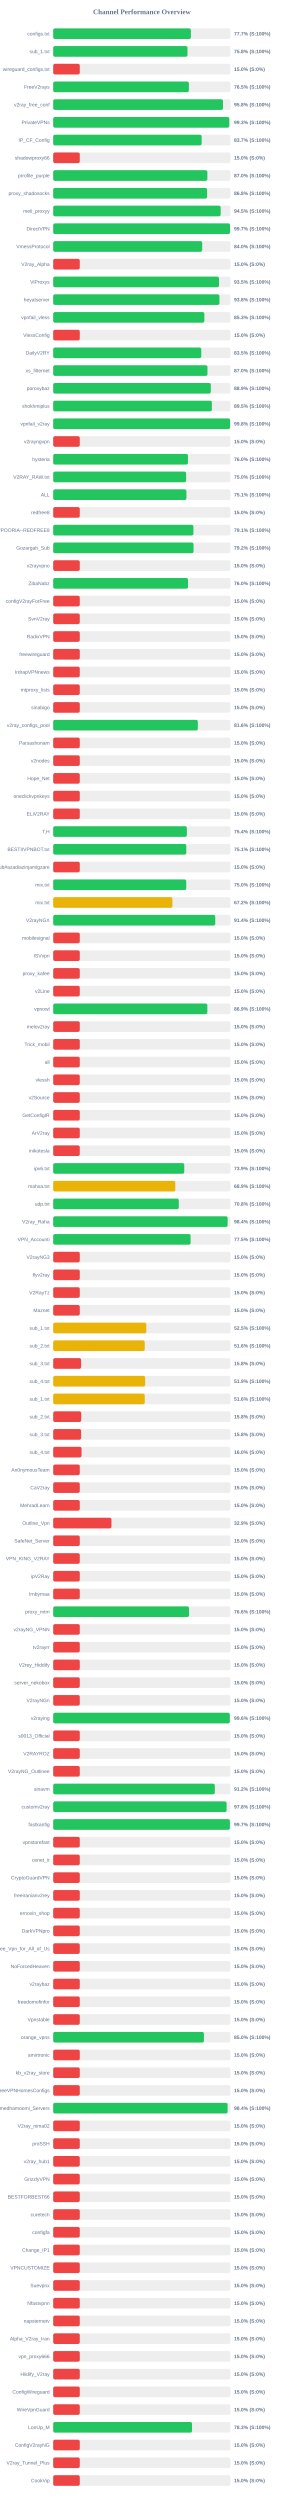
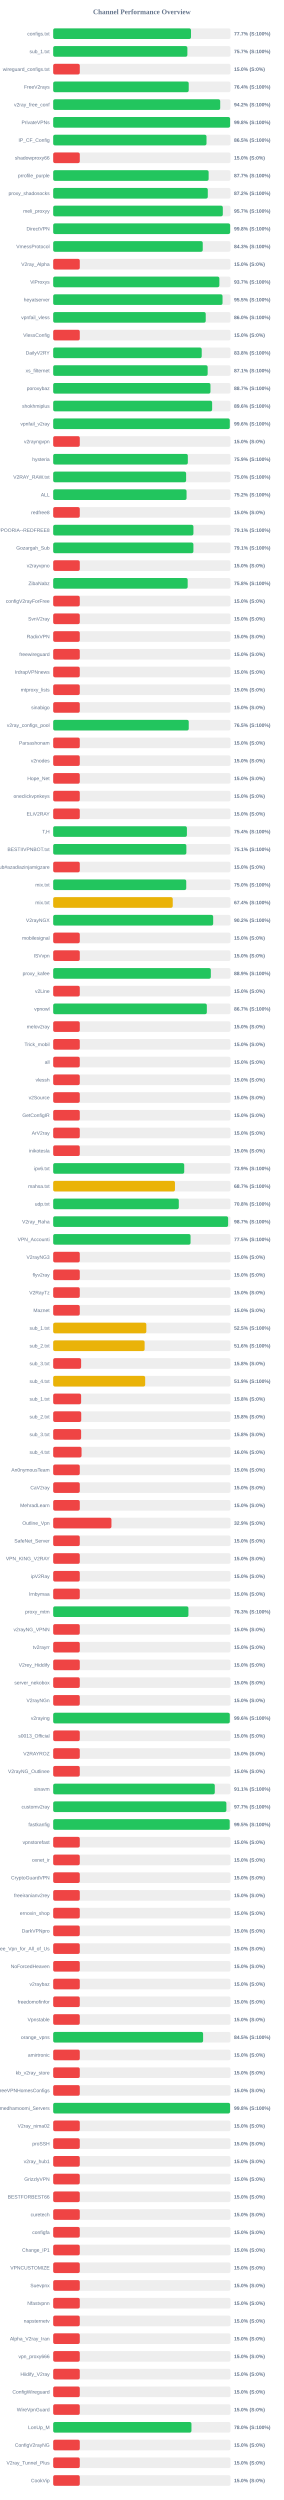
<svg xmlns="http://www.w3.org/2000/svg" width="800" height="7050" version="1.1">
  <style>
        .row { font: 14px Arial; fill: #64748b; }
        .score { font: bold 14px Arial; fill: #64748b; }
    </style>
  <text x="400" y="40" text-anchor="middle" font-size="20px" font-weight="bold" fill="#64748b">Channel Performance Overview</text>
  <rect x="150" y="80" width="500" height="30" fill="#eee" rx="5" />
-   <rect x="150" y="80" width="388.25" height="30" fill="#22c55e" rx="5" />
+   <rect x="150" y="80" width="388.6" height="30" fill="#22c55e" rx="5" />
  <text x="140" y="100" text-anchor="end" class="row">configs.txt</text>
  <text x="660" y="100" text-anchor="start" class="score">77.7% (S:100%)</text>
  <rect x="150" y="130" width="500" height="30" fill="#eee" rx="5" />
-   <rect x="150" y="130" width="378.75" height="30" fill="#22c55e" rx="5" />
+   <rect x="150" y="130" width="378.4" height="30" fill="#22c55e" rx="5" />
  <text x="140" y="150" text-anchor="end" class="row">sub_1.txt</text>
-   <text x="660" y="150" text-anchor="start" class="score">75.8% (S:100%)</text>
+   <text x="660" y="150" text-anchor="start" class="score">75.7% (S:100%)</text>
  <rect x="150" y="180" width="500" height="30" fill="#eee" rx="5" />
  <rect x="150" y="180" width="75.0" height="30" fill="#ef4444" rx="5" />
  <text x="140" y="200" text-anchor="end" class="row">wireguard_configs.txt</text>
  <text x="660" y="200" text-anchor="start" class="score">15.0% (S:0%)</text>
  <rect x="150" y="230" width="500" height="30" fill="#eee" rx="5" />
-   <rect x="150" y="230" width="382.6" height="30" fill="#22c55e" rx="5" />
+   <rect x="150" y="230" width="382.2" height="30" fill="#22c55e" rx="5" />
  <text x="140" y="250" text-anchor="end" class="row">FreeV2rays</text>
-   <text x="660" y="250" text-anchor="start" class="score">76.5% (S:100%)</text>
+   <text x="660" y="250" text-anchor="start" class="score">76.4% (S:100%)</text>
  <rect x="150" y="280" width="500" height="30" fill="#eee" rx="5" />
-   <rect x="150" y="280" width="478.85" height="30" fill="#22c55e" rx="5" />
+   <rect x="150" y="280" width="470.95" height="30" fill="#22c55e" rx="5" />
  <text x="140" y="300" text-anchor="end" class="row">v2ray_free_conf</text>
-   <text x="660" y="300" text-anchor="start" class="score">95.8% (S:100%)</text>
+   <text x="660" y="300" text-anchor="start" class="score">94.2% (S:100%)</text>
  <rect x="150" y="330" width="500" height="30" fill="#eee" rx="5" />
-   <rect x="150" y="330" width="496.5" height="30" fill="#22c55e" rx="5" />
+   <rect x="150" y="330" width="498.85" height="30" fill="#22c55e" rx="5" />
  <text x="140" y="350" text-anchor="end" class="row">PrivateVPNs</text>
-   <text x="660" y="350" text-anchor="start" class="score">99.3% (S:100%)</text>
+   <text x="660" y="350" text-anchor="start" class="score">99.8% (S:100%)</text>
  <rect x="150" y="380" width="500" height="30" fill="#eee" rx="5" />
-   <rect x="150" y="380" width="418.7" height="30" fill="#22c55e" rx="5" />
+   <rect x="150" y="380" width="432.35" height="30" fill="#22c55e" rx="5" />
  <text x="140" y="400" text-anchor="end" class="row">IP_CF_Config</text>
-   <text x="660" y="400" text-anchor="start" class="score">83.7% (S:100%)</text>
+   <text x="660" y="400" text-anchor="start" class="score">86.5% (S:100%)</text>
  <rect x="150" y="430" width="500" height="30" fill="#eee" rx="5" />
  <rect x="150" y="430" width="75.0" height="30" fill="#ef4444" rx="5" />
  <text x="140" y="450" text-anchor="end" class="row">shadowproxy66</text>
  <text x="660" y="450" text-anchor="start" class="score">15.0% (S:0%)</text>
  <rect x="150" y="480" width="500" height="30" fill="#eee" rx="5" />
-   <rect x="150" y="480" width="434.75" height="30" fill="#22c55e" rx="5" />
+   <rect x="150" y="480" width="438.35" height="30" fill="#22c55e" rx="5" />
  <text x="140" y="500" text-anchor="end" class="row">prrofile_purple</text>
-   <text x="660" y="500" text-anchor="start" class="score">87.0% (S:100%)</text>
+   <text x="660" y="500" text-anchor="start" class="score">87.7% (S:100%)</text>
  <rect x="150" y="530" width="500" height="30" fill="#eee" rx="5" />
-   <rect x="150" y="530" width="434.05" height="30" fill="#22c55e" rx="5" />
+   <rect x="150" y="530" width="436.0" height="30" fill="#22c55e" rx="5" />
  <text x="140" y="550" text-anchor="end" class="row">proxy_shadosocks</text>
-   <text x="660" y="550" text-anchor="start" class="score">86.8% (S:100%)</text>
+   <text x="660" y="550" text-anchor="start" class="score">87.2% (S:100%)</text>
  <rect x="150" y="580" width="500" height="30" fill="#eee" rx="5" />
-   <rect x="150" y="580" width="472.35" height="30" fill="#22c55e" rx="5" />
+   <rect x="150" y="580" width="478.35" height="30" fill="#22c55e" rx="5" />
  <text x="140" y="600" text-anchor="end" class="row">meli_proxyy</text>
-   <text x="660" y="600" text-anchor="start" class="score">94.5% (S:100%)</text>
+   <text x="660" y="600" text-anchor="start" class="score">95.7% (S:100%)</text>
  <rect x="150" y="630" width="500" height="30" fill="#eee" rx="5" />
-   <rect x="150" y="630" width="498.7" height="30" fill="#22c55e" rx="5" />
+   <rect x="150" y="630" width="499.0" height="30" fill="#22c55e" rx="5" />
  <text x="140" y="650" text-anchor="end" class="row">DirectVPN</text>
-   <text x="660" y="650" text-anchor="start" class="score">99.7% (S:100%)</text>
+   <text x="660" y="650" text-anchor="start" class="score">99.8% (S:100%)</text>
  <rect x="150" y="680" width="500" height="30" fill="#eee" rx="5" />
-   <rect x="150" y="680" width="420.25" height="30" fill="#22c55e" rx="5" />
+   <rect x="150" y="680" width="421.75" height="30" fill="#22c55e" rx="5" />
  <text x="140" y="700" text-anchor="end" class="row">VmessProtocol</text>
-   <text x="660" y="700" text-anchor="start" class="score">84.0% (S:100%)</text>
+   <text x="660" y="700" text-anchor="start" class="score">84.3% (S:100%)</text>
  <rect x="150" y="730" width="500" height="30" fill="#eee" rx="5" />
  <rect x="150" y="730" width="75.0" height="30" fill="#ef4444" rx="5" />
  <text x="140" y="750" text-anchor="end" class="row">V2ray_Alpha</text>
  <text x="660" y="750" text-anchor="start" class="score">15.0% (S:0%)</text>
  <rect x="150" y="780" width="500" height="30" fill="#eee" rx="5" />
-   <rect x="150" y="780" width="467.55" height="30" fill="#22c55e" rx="5" />
+   <rect x="150" y="780" width="468.6" height="30" fill="#22c55e" rx="5" />
  <text x="140" y="800" text-anchor="end" class="row">ViProxys</text>
-   <text x="660" y="800" text-anchor="start" class="score">93.5% (S:100%)</text>
+   <text x="660" y="800" text-anchor="start" class="score">93.7% (S:100%)</text>
  <rect x="150" y="830" width="500" height="30" fill="#eee" rx="5" />
-   <rect x="150" y="830" width="468.8" height="30" fill="#22c55e" rx="5" />
+   <rect x="150" y="830" width="477.55" height="30" fill="#22c55e" rx="5" />
  <text x="140" y="850" text-anchor="end" class="row">heyatserver</text>
-   <text x="660" y="850" text-anchor="start" class="score">93.8% (S:100%)</text>
+   <text x="660" y="850" text-anchor="start" class="score">95.5% (S:100%)</text>
  <rect x="150" y="880" width="500" height="30" fill="#eee" rx="5" />
-   <rect x="150" y="880" width="426.3" height="30" fill="#22c55e" rx="5" />
+   <rect x="150" y="880" width="430.15" height="30" fill="#22c55e" rx="5" />
  <text x="140" y="900" text-anchor="end" class="row">vpnfail_vless</text>
-   <text x="660" y="900" text-anchor="start" class="score">85.3% (S:100%)</text>
+   <text x="660" y="900" text-anchor="start" class="score">86.0% (S:100%)</text>
  <rect x="150" y="930" width="500" height="30" fill="#eee" rx="5" />
  <rect x="150" y="930" width="75.0" height="30" fill="#ef4444" rx="5" />
  <text x="140" y="950" text-anchor="end" class="row">VlessConfig</text>
  <text x="660" y="950" text-anchor="start" class="score">15.0% (S:0%)</text>
  <rect x="150" y="980" width="500" height="30" fill="#eee" rx="5" />
-   <rect x="150" y="980" width="417.6" height="30" fill="#22c55e" rx="5" />
+   <rect x="150" y="980" width="418.85" height="30" fill="#22c55e" rx="5" />
  <text x="140" y="1000" text-anchor="end" class="row">DailyV2RY</text>
-   <text x="660" y="1000" text-anchor="start" class="score">83.5% (S:100%)</text>
+   <text x="660" y="1000" text-anchor="start" class="score">83.8% (S:100%)</text>
  <rect x="150" y="1030" width="500" height="30" fill="#eee" rx="5" />
-   <rect x="150" y="1030" width="435.05" height="30" fill="#22c55e" rx="5" />
+   <rect x="150" y="1030" width="435.6" height="30" fill="#22c55e" rx="5" />
  <text x="140" y="1050" text-anchor="end" class="row">xs_filternet</text>
-   <text x="660" y="1050" text-anchor="start" class="score">87.0% (S:100%)</text>
+   <text x="660" y="1050" text-anchor="start" class="score">87.1% (S:100%)</text>
  <rect x="150" y="1080" width="500" height="30" fill="#eee" rx="5" />
-   <rect x="150" y="1080" width="444.5" height="30" fill="#22c55e" rx="5" />
+   <rect x="150" y="1080" width="443.5" height="30" fill="#22c55e" rx="5" />
  <text x="140" y="1100" text-anchor="end" class="row">poroxybaz</text>
-   <text x="660" y="1100" text-anchor="start" class="score">88.9% (S:100%)</text>
+   <text x="660" y="1100" text-anchor="start" class="score">88.7% (S:100%)</text>
  <rect x="150" y="1130" width="500" height="30" fill="#eee" rx="5" />
-   <rect x="150" y="1130" width="447.45" height="30" fill="#22c55e" rx="5" />
+   <rect x="150" y="1130" width="448.2" height="30" fill="#22c55e" rx="5" />
  <text x="140" y="1150" text-anchor="end" class="row">shokhmiplus</text>
-   <text x="660" y="1150" text-anchor="start" class="score">89.5% (S:100%)</text>
+   <text x="660" y="1150" text-anchor="start" class="score">89.6% (S:100%)</text>
  <rect x="150" y="1180" width="500" height="30" fill="#eee" rx="5" />
-   <rect x="150" y="1180" width="498.85" height="30" fill="#22c55e" rx="5" />
+   <rect x="150" y="1180" width="498.0" height="30" fill="#22c55e" rx="5" />
  <text x="140" y="1200" text-anchor="end" class="row">vpnfail_v2ray</text>
-   <text x="660" y="1200" text-anchor="start" class="score">99.8% (S:100%)</text>
+   <text x="660" y="1200" text-anchor="start" class="score">99.6% (S:100%)</text>
  <rect x="150" y="1230" width="500" height="30" fill="#eee" rx="5" />
  <rect x="150" y="1230" width="75.0" height="30" fill="#ef4444" rx="5" />
  <text x="140" y="1250" text-anchor="end" class="row">v2rayngvpn</text>
  <text x="660" y="1250" text-anchor="start" class="score">15.0% (S:0%)</text>
  <rect x="150" y="1280" width="500" height="30" fill="#eee" rx="5" />
-   <rect x="150" y="1280" width="380.05" height="30" fill="#22c55e" rx="5" />
+   <rect x="150" y="1280" width="379.7" height="30" fill="#22c55e" rx="5" />
  <text x="140" y="1300" text-anchor="end" class="row">hysteria</text>
-   <text x="660" y="1300" text-anchor="start" class="score">76.0% (S:100%)</text>
+   <text x="660" y="1300" text-anchor="start" class="score">75.9% (S:100%)</text>
  <rect x="150" y="1330" width="500" height="30" fill="#eee" rx="5" />
-   <rect x="150" y="1330" width="374.9" height="30" fill="#22c55e" rx="5" />
+   <rect x="150" y="1330" width="374.85" height="30" fill="#22c55e" rx="5" />
  <text x="140" y="1350" text-anchor="end" class="row">V2RAY_RAW.txt</text>
  <text x="660" y="1350" text-anchor="start" class="score">75.0% (S:100%)</text>
  <rect x="150" y="1380" width="500" height="30" fill="#eee" rx="5" />
-   <rect x="150" y="1380" width="375.7" height="30" fill="#22c55e" rx="5" />
+   <rect x="150" y="1380" width="376.1" height="30" fill="#22c55e" rx="5" />
  <text x="140" y="1400" text-anchor="end" class="row">ALL</text>
-   <text x="660" y="1400" text-anchor="start" class="score">75.1% (S:100%)</text>
+   <text x="660" y="1400" text-anchor="start" class="score">75.2% (S:100%)</text>
  <rect x="150" y="1430" width="500" height="30" fill="#eee" rx="5" />
  <rect x="150" y="1430" width="75.0" height="30" fill="#ef4444" rx="5" />
  <text x="140" y="1450" text-anchor="end" class="row">redfree8</text>
  <text x="660" y="1450" text-anchor="start" class="score">15.0% (S:0%)</text>
  <rect x="150" y="1480" width="500" height="30" fill="#eee" rx="5" />
  <rect x="150" y="1480" width="395.45" height="30" fill="#22c55e" rx="5" />
  <text x="140" y="1500" text-anchor="end" class="row">POORIA--REDFREE8.txt#POORIA--REDFREE8</text>
  <text x="660" y="1500" text-anchor="start" class="score">79.1% (S:100%)</text>
  <rect x="150" y="1530" width="500" height="30" fill="#eee" rx="5" />
-   <rect x="150" y="1530" width="395.8" height="30" fill="#22c55e" rx="5" />
+   <rect x="150" y="1530" width="395.4" height="30" fill="#22c55e" rx="5" />
  <text x="140" y="1550" text-anchor="end" class="row">Gozargah_Sub</text>
-   <text x="660" y="1550" text-anchor="start" class="score">79.2% (S:100%)</text>
+   <text x="660" y="1550" text-anchor="start" class="score">79.1% (S:100%)</text>
  <rect x="150" y="1580" width="500" height="30" fill="#eee" rx="5" />
  <rect x="150" y="1580" width="75.0" height="30" fill="#ef4444" rx="5" />
  <text x="140" y="1600" text-anchor="end" class="row">v2rayvpno</text>
  <text x="660" y="1600" text-anchor="start" class="score">15.0% (S:0%)</text>
  <rect x="150" y="1630" width="500" height="30" fill="#eee" rx="5" />
-   <rect x="150" y="1630" width="380.25" height="30" fill="#22c55e" rx="5" />
+   <rect x="150" y="1630" width="379.25" height="30" fill="#22c55e" rx="5" />
  <text x="140" y="1650" text-anchor="end" class="row">ZibaNabz</text>
-   <text x="660" y="1650" text-anchor="start" class="score">76.0% (S:100%)</text>
+   <text x="660" y="1650" text-anchor="start" class="score">75.8% (S:100%)</text>
  <rect x="150" y="1680" width="500" height="30" fill="#eee" rx="5" />
  <rect x="150" y="1680" width="75.0" height="30" fill="#ef4444" rx="5" />
  <text x="140" y="1700" text-anchor="end" class="row">configV2rayForFree</text>
  <text x="660" y="1700" text-anchor="start" class="score">15.0% (S:0%)</text>
  <rect x="150" y="1730" width="500" height="30" fill="#eee" rx="5" />
  <rect x="150" y="1730" width="75.0" height="30" fill="#ef4444" rx="5" />
  <text x="140" y="1750" text-anchor="end" class="row">SvnV2ray</text>
  <text x="660" y="1750" text-anchor="start" class="score">15.0% (S:0%)</text>
  <rect x="150" y="1780" width="500" height="30" fill="#eee" rx="5" />
  <rect x="150" y="1780" width="75.0" height="30" fill="#ef4444" rx="5" />
  <text x="140" y="1800" text-anchor="end" class="row">RadixVPN</text>
  <text x="660" y="1800" text-anchor="start" class="score">15.0% (S:0%)</text>
  <rect x="150" y="1830" width="500" height="30" fill="#eee" rx="5" />
  <rect x="150" y="1830" width="75.0" height="30" fill="#ef4444" rx="5" />
  <text x="140" y="1850" text-anchor="end" class="row">freewireguard</text>
  <text x="660" y="1850" text-anchor="start" class="score">15.0% (S:0%)</text>
  <rect x="150" y="1880" width="500" height="30" fill="#eee" rx="5" />
  <rect x="150" y="1880" width="75.0" height="30" fill="#ef4444" rx="5" />
  <text x="140" y="1900" text-anchor="end" class="row">IrdrapVPNnews</text>
  <text x="660" y="1900" text-anchor="start" class="score">15.0% (S:0%)</text>
  <rect x="150" y="1930" width="500" height="30" fill="#eee" rx="5" />
  <rect x="150" y="1930" width="75.0" height="30" fill="#ef4444" rx="5" />
  <text x="140" y="1950" text-anchor="end" class="row">mtproxy_lists</text>
  <text x="660" y="1950" text-anchor="start" class="score">15.0% (S:0%)</text>
  <rect x="150" y="1980" width="500" height="30" fill="#eee" rx="5" />
  <rect x="150" y="1980" width="75.0" height="30" fill="#ef4444" rx="5" />
  <text x="140" y="2000" text-anchor="end" class="row">sinabigo</text>
  <text x="660" y="2000" text-anchor="start" class="score">15.0% (S:0%)</text>
  <rect x="150" y="2030" width="500" height="30" fill="#eee" rx="5" />
-   <rect x="150" y="2030" width="407.9" height="30" fill="#22c55e" rx="5" />
+   <rect x="150" y="2030" width="382.25" height="30" fill="#22c55e" rx="5" />
  <text x="140" y="2050" text-anchor="end" class="row">v2ray_configs_pool</text>
-   <text x="660" y="2050" text-anchor="start" class="score">81.6% (S:100%)</text>
+   <text x="660" y="2050" text-anchor="start" class="score">76.5% (S:100%)</text>
  <rect x="150" y="2080" width="500" height="30" fill="#eee" rx="5" />
  <rect x="150" y="2080" width="75.0" height="30" fill="#ef4444" rx="5" />
  <text x="140" y="2100" text-anchor="end" class="row">Parsashonam</text>
  <text x="660" y="2100" text-anchor="start" class="score">15.0% (S:0%)</text>
  <rect x="150" y="2130" width="500" height="30" fill="#eee" rx="5" />
  <rect x="150" y="2130" width="75.0" height="30" fill="#ef4444" rx="5" />
  <text x="140" y="2150" text-anchor="end" class="row">v2nodes</text>
  <text x="660" y="2150" text-anchor="start" class="score">15.0% (S:0%)</text>
  <rect x="150" y="2180" width="500" height="30" fill="#eee" rx="5" />
  <rect x="150" y="2180" width="75.0" height="30" fill="#ef4444" rx="5" />
  <text x="140" y="2200" text-anchor="end" class="row">Hope_Net</text>
  <text x="660" y="2200" text-anchor="start" class="score">15.0% (S:0%)</text>
  <rect x="150" y="2230" width="500" height="30" fill="#eee" rx="5" />
  <rect x="150" y="2230" width="75.0" height="30" fill="#ef4444" rx="5" />
  <text x="140" y="2250" text-anchor="end" class="row">oneclickvpnkeys</text>
  <text x="660" y="2250" text-anchor="start" class="score">15.0% (S:0%)</text>
  <rect x="150" y="2280" width="500" height="30" fill="#eee" rx="5" />
  <rect x="150" y="2280" width="75.0" height="30" fill="#ef4444" rx="5" />
  <text x="140" y="2300" text-anchor="end" class="row">ELiV2RAY</text>
  <text x="660" y="2300" text-anchor="start" class="score">15.0% (S:0%)</text>
  <rect x="150" y="2330" width="500" height="30" fill="#eee" rx="5" />
-   <rect x="150" y="2330" width="376.95" height="30" fill="#22c55e" rx="5" />
+   <rect x="150" y="2330" width="377.1" height="30" fill="#22c55e" rx="5" />
  <text x="140" y="2350" text-anchor="end" class="row">T,H</text>
  <text x="660" y="2350" text-anchor="start" class="score">75.4% (S:100%)</text>
  <rect x="150" y="2380" width="500" height="30" fill="#eee" rx="5" />
-   <rect x="150" y="2380" width="375.35" height="30" fill="#22c55e" rx="5" />
+   <rect x="150" y="2380" width="375.55" height="30" fill="#22c55e" rx="5" />
  <text x="140" y="2400" text-anchor="end" class="row">BESTIIVPNBOT.txt</text>
  <text x="660" y="2400" text-anchor="start" class="score">75.1% (S:100%)</text>
  <rect x="150" y="2430" width="500" height="30" fill="#eee" rx="5" />
  <rect x="150" y="2430" width="75.0" height="30" fill="#ef4444" rx="5" />
  <text x="140" y="2450" text-anchor="end" class="row">Sub#azadiazinjamigzare</text>
  <text x="660" y="2450" text-anchor="start" class="score">15.0% (S:0%)</text>
  <rect x="150" y="2480" width="500" height="30" fill="#eee" rx="5" />
  <rect x="150" y="2480" width="375.2" height="30" fill="#22c55e" rx="5" />
  <text x="140" y="2500" text-anchor="end" class="row">mix.txt</text>
  <text x="660" y="2500" text-anchor="start" class="score">75.0% (S:100%)</text>
  <rect x="150" y="2530" width="500" height="30" fill="#eee" rx="5" />
-   <rect x="150" y="2530" width="336.2" height="30" fill="#eab308" rx="5" />
+   <rect x="150" y="2530" width="337.15" height="30" fill="#eab308" rx="5" />
  <text x="140" y="2550" text-anchor="end" class="row">mix.txt</text>
-   <text x="660" y="2550" text-anchor="start" class="score">67.2% (S:100%)</text>
+   <text x="660" y="2550" text-anchor="start" class="score">67.4% (S:100%)</text>
  <rect x="150" y="2580" width="500" height="30" fill="#eee" rx="5" />
-   <rect x="150" y="2580" width="457.0" height="30" fill="#22c55e" rx="5" />
+   <rect x="150" y="2580" width="451.15" height="30" fill="#22c55e" rx="5" />
  <text x="140" y="2600" text-anchor="end" class="row">V2rayNGX</text>
-   <text x="660" y="2600" text-anchor="start" class="score">91.4% (S:100%)</text>
+   <text x="660" y="2600" text-anchor="start" class="score">90.2% (S:100%)</text>
  <rect x="150" y="2630" width="500" height="30" fill="#eee" rx="5" />
  <rect x="150" y="2630" width="75.0" height="30" fill="#ef4444" rx="5" />
  <text x="140" y="2650" text-anchor="end" class="row">mobilesignal</text>
  <text x="660" y="2650" text-anchor="start" class="score">15.0% (S:0%)</text>
  <rect x="150" y="2680" width="500" height="30" fill="#eee" rx="5" />
  <rect x="150" y="2680" width="75.0" height="30" fill="#ef4444" rx="5" />
  <text x="140" y="2700" text-anchor="end" class="row">ISVvpn</text>
  <text x="660" y="2700" text-anchor="start" class="score">15.0% (S:0%)</text>
  <rect x="150" y="2730" width="500" height="30" fill="#eee" rx="5" />
-   <rect x="150" y="2730" width="75.0" height="30" fill="#ef4444" rx="5" />
+   <rect x="150" y="2730" width="444.55" height="30" fill="#22c55e" rx="5" />
  <text x="140" y="2750" text-anchor="end" class="row">proxy_kafee</text>
-   <text x="660" y="2750" text-anchor="start" class="score">15.0% (S:0%)</text>
+   <text x="660" y="2750" text-anchor="start" class="score">88.9% (S:100%)</text>
  <rect x="150" y="2780" width="500" height="30" fill="#eee" rx="5" />
  <rect x="150" y="2780" width="75.0" height="30" fill="#ef4444" rx="5" />
  <text x="140" y="2800" text-anchor="end" class="row">v2Line</text>
  <text x="660" y="2800" text-anchor="start" class="score">15.0% (S:0%)</text>
  <rect x="150" y="2830" width="500" height="30" fill="#eee" rx="5" />
-   <rect x="150" y="2830" width="434.7" height="30" fill="#22c55e" rx="5" />
+   <rect x="150" y="2830" width="433.3" height="30" fill="#22c55e" rx="5" />
  <text x="140" y="2850" text-anchor="end" class="row">vpnowl</text>
-   <text x="660" y="2850" text-anchor="start" class="score">86.9% (S:100%)</text>
+   <text x="660" y="2850" text-anchor="start" class="score">86.7% (S:100%)</text>
  <rect x="150" y="2880" width="500" height="30" fill="#eee" rx="5" />
  <rect x="150" y="2880" width="75.0" height="30" fill="#ef4444" rx="5" />
  <text x="140" y="2900" text-anchor="end" class="row">melov2ray</text>
  <text x="660" y="2900" text-anchor="start" class="score">15.0% (S:0%)</text>
  <rect x="150" y="2930" width="500" height="30" fill="#eee" rx="5" />
  <rect x="150" y="2930" width="75.0" height="30" fill="#ef4444" rx="5" />
  <text x="140" y="2950" text-anchor="end" class="row">Trick_mobil</text>
  <text x="660" y="2950" text-anchor="start" class="score">15.0% (S:0%)</text>
  <rect x="150" y="2980" width="500" height="30" fill="#eee" rx="5" />
  <rect x="150" y="2980" width="75.0" height="30" fill="#ef4444" rx="5" />
  <text x="140" y="3000" text-anchor="end" class="row">all</text>
  <text x="660" y="3000" text-anchor="start" class="score">15.0% (S:0%)</text>
  <rect x="150" y="3030" width="500" height="30" fill="#eee" rx="5" />
  <rect x="150" y="3030" width="75.0" height="30" fill="#ef4444" rx="5" />
  <text x="140" y="3050" text-anchor="end" class="row">vlessh</text>
  <text x="660" y="3050" text-anchor="start" class="score">15.0% (S:0%)</text>
  <rect x="150" y="3080" width="500" height="30" fill="#eee" rx="5" />
  <rect x="150" y="3080" width="75.0" height="30" fill="#ef4444" rx="5" />
  <text x="140" y="3100" text-anchor="end" class="row">v2Source</text>
  <text x="660" y="3100" text-anchor="start" class="score">15.0% (S:0%)</text>
  <rect x="150" y="3130" width="500" height="30" fill="#eee" rx="5" />
  <rect x="150" y="3130" width="75.0" height="30" fill="#ef4444" rx="5" />
  <text x="140" y="3150" text-anchor="end" class="row">GetConfigIR</text>
  <text x="660" y="3150" text-anchor="start" class="score">15.0% (S:0%)</text>
  <rect x="150" y="3180" width="500" height="30" fill="#eee" rx="5" />
  <rect x="150" y="3180" width="75.0" height="30" fill="#ef4444" rx="5" />
  <text x="140" y="3200" text-anchor="end" class="row">ArV2ray</text>
  <text x="660" y="3200" text-anchor="start" class="score">15.0% (S:0%)</text>
  <rect x="150" y="3230" width="500" height="30" fill="#eee" rx="5" />
  <rect x="150" y="3230" width="75.0" height="30" fill="#ef4444" rx="5" />
  <text x="140" y="3250" text-anchor="end" class="row">inikotesla</text>
  <text x="660" y="3250" text-anchor="start" class="score">15.0% (S:0%)</text>
  <rect x="150" y="3280" width="500" height="30" fill="#eee" rx="5" />
-   <rect x="150" y="3280" width="369.55" height="30" fill="#22c55e" rx="5" />
+   <rect x="150" y="3280" width="369.5" height="30" fill="#22c55e" rx="5" />
  <text x="140" y="3300" text-anchor="end" class="row">ipv6.txt</text>
  <text x="660" y="3300" text-anchor="start" class="score">73.9% (S:100%)</text>
  <rect x="150" y="3330" width="500" height="30" fill="#eee" rx="5" />
-   <rect x="150" y="3330" width="344.3" height="30" fill="#eab308" rx="5" />
+   <rect x="150" y="3330" width="343.4" height="30" fill="#eab308" rx="5" />
  <text x="140" y="3350" text-anchor="end" class="row">mahsa.txt</text>
-   <text x="660" y="3350" text-anchor="start" class="score">68.9% (S:100%)</text>
+   <text x="660" y="3350" text-anchor="start" class="score">68.7% (S:100%)</text>
  <rect x="150" y="3380" width="500" height="30" fill="#eee" rx="5" />
-   <rect x="150" y="3380" width="354.2" height="30" fill="#22c55e" rx="5" />
+   <rect x="150" y="3380" width="354.25" height="30" fill="#22c55e" rx="5" />
  <text x="140" y="3400" text-anchor="end" class="row">udp.txt</text>
  <text x="660" y="3400" text-anchor="start" class="score">70.8% (S:100%)</text>
  <rect x="150" y="3430" width="500" height="30" fill="#eee" rx="5" />
-   <rect x="150" y="3430" width="491.9" height="30" fill="#22c55e" rx="5" />
+   <rect x="150" y="3430" width="493.3" height="30" fill="#22c55e" rx="5" />
  <text x="140" y="3450" text-anchor="end" class="row">V2ray_Raha</text>
-   <text x="660" y="3450" text-anchor="start" class="score">98.4% (S:100%)</text>
+   <text x="660" y="3450" text-anchor="start" class="score">98.7% (S:100%)</text>
  <rect x="150" y="3480" width="500" height="30" fill="#eee" rx="5" />
-   <rect x="150" y="3480" width="387.5" height="30" fill="#22c55e" rx="5" />
+   <rect x="150" y="3480" width="387.35" height="30" fill="#22c55e" rx="5" />
  <text x="140" y="3500" text-anchor="end" class="row">VPN_Accounti</text>
  <text x="660" y="3500" text-anchor="start" class="score">77.5% (S:100%)</text>
  <rect x="150" y="3530" width="500" height="30" fill="#eee" rx="5" />
  <rect x="150" y="3530" width="75.0" height="30" fill="#ef4444" rx="5" />
  <text x="140" y="3550" text-anchor="end" class="row">V2rayNG3</text>
  <text x="660" y="3550" text-anchor="start" class="score">15.0% (S:0%)</text>
  <rect x="150" y="3580" width="500" height="30" fill="#eee" rx="5" />
  <rect x="150" y="3580" width="75.0" height="30" fill="#ef4444" rx="5" />
  <text x="140" y="3600" text-anchor="end" class="row">flyv2ray</text>
  <text x="660" y="3600" text-anchor="start" class="score">15.0% (S:0%)</text>
  <rect x="150" y="3630" width="500" height="30" fill="#eee" rx="5" />
  <rect x="150" y="3630" width="75.0" height="30" fill="#ef4444" rx="5" />
  <text x="140" y="3650" text-anchor="end" class="row">V2RayTz</text>
  <text x="660" y="3650" text-anchor="start" class="score">15.0% (S:0%)</text>
  <rect x="150" y="3680" width="500" height="30" fill="#eee" rx="5" />
  <rect x="150" y="3680" width="75.0" height="30" fill="#ef4444" rx="5" />
  <text x="140" y="3700" text-anchor="end" class="row">Maznet</text>
  <text x="660" y="3700" text-anchor="start" class="score">15.0% (S:0%)</text>
  <rect x="150" y="3730" width="500" height="30" fill="#eee" rx="5" />
  <rect x="150" y="3730" width="262.65" height="30" fill="#eab308" rx="5" />
  <text x="140" y="3750" text-anchor="end" class="row">sub_1.txt</text>
  <text x="660" y="3750" text-anchor="start" class="score">52.5% (S:100%)</text>
  <rect x="150" y="3780" width="500" height="30" fill="#eee" rx="5" />
-   <rect x="150" y="3780" width="258.15" height="30" fill="#eab308" rx="5" />
+   <rect x="150" y="3780" width="257.85" height="30" fill="#eab308" rx="5" />
  <text x="140" y="3800" text-anchor="end" class="row">sub_2.txt</text>
  <text x="660" y="3800" text-anchor="start" class="score">51.6% (S:100%)</text>
  <rect x="150" y="3830" width="500" height="30" fill="#eee" rx="5" />
  <rect x="150" y="3830" width="78.75" height="30" fill="#ef4444" rx="5" />
  <text x="140" y="3850" text-anchor="end" class="row">sub_3.txt</text>
  <text x="660" y="3850" text-anchor="start" class="score">15.8% (S:0%)</text>
  <rect x="150" y="3880" width="500" height="30" fill="#eee" rx="5" />
  <rect x="150" y="3880" width="259.4" height="30" fill="#eab308" rx="5" />
  <text x="140" y="3900" text-anchor="end" class="row">sub_4.txt</text>
  <text x="660" y="3900" text-anchor="start" class="score">51.9% (S:100%)</text>
  <rect x="150" y="3930" width="500" height="30" fill="#eee" rx="5" />
-   <rect x="150" y="3930" width="258.2" height="30" fill="#eab308" rx="5" />
+   <rect x="150" y="3930" width="78.75" height="30" fill="#ef4444" rx="5" />
  <text x="140" y="3950" text-anchor="end" class="row">sub_1.txt</text>
-   <text x="660" y="3950" text-anchor="start" class="score">51.6% (S:100%)</text>
+   <text x="660" y="3950" text-anchor="start" class="score">15.8% (S:0%)</text>
  <rect x="150" y="3980" width="500" height="30" fill="#eee" rx="5" />
  <rect x="150" y="3980" width="79.05" height="30" fill="#ef4444" rx="5" />
  <text x="140" y="4000" text-anchor="end" class="row">sub_2.txt</text>
  <text x="660" y="4000" text-anchor="start" class="score">15.8% (S:0%)</text>
  <rect x="150" y="4030" width="500" height="30" fill="#eee" rx="5" />
  <rect x="150" y="4030" width="78.75" height="30" fill="#ef4444" rx="5" />
  <text x="140" y="4050" text-anchor="end" class="row">sub_3.txt</text>
  <text x="660" y="4050" text-anchor="start" class="score">15.8% (S:0%)</text>
  <rect x="150" y="4080" width="500" height="30" fill="#eee" rx="5" />
  <rect x="150" y="4080" width="80.0" height="30" fill="#ef4444" rx="5" />
  <text x="140" y="4100" text-anchor="end" class="row">sub_4.txt</text>
  <text x="660" y="4100" text-anchor="start" class="score">16.0% (S:0%)</text>
  <rect x="150" y="4130" width="500" height="30" fill="#eee" rx="5" />
  <rect x="150" y="4130" width="75.0" height="30" fill="#ef4444" rx="5" />
  <text x="140" y="4150" text-anchor="end" class="row">An0nymousTeam</text>
  <text x="660" y="4150" text-anchor="start" class="score">15.0% (S:0%)</text>
  <rect x="150" y="4180" width="500" height="30" fill="#eee" rx="5" />
  <rect x="150" y="4180" width="75.0" height="30" fill="#ef4444" rx="5" />
  <text x="140" y="4200" text-anchor="end" class="row">CaV2ray</text>
  <text x="660" y="4200" text-anchor="start" class="score">15.0% (S:0%)</text>
  <rect x="150" y="4230" width="500" height="30" fill="#eee" rx="5" />
  <rect x="150" y="4230" width="75.0" height="30" fill="#ef4444" rx="5" />
  <text x="140" y="4250" text-anchor="end" class="row">MehradLearn</text>
  <text x="660" y="4250" text-anchor="start" class="score">15.0% (S:0%)</text>
  <rect x="150" y="4280" width="500" height="30" fill="#eee" rx="5" />
  <rect x="150" y="4280" width="164.3" height="30" fill="#ef4444" rx="5" />
  <text x="140" y="4300" text-anchor="end" class="row">Outline_Vpn</text>
  <text x="660" y="4300" text-anchor="start" class="score">32.9% (S:0%)</text>
  <rect x="150" y="4330" width="500" height="30" fill="#eee" rx="5" />
  <rect x="150" y="4330" width="75.0" height="30" fill="#ef4444" rx="5" />
  <text x="140" y="4350" text-anchor="end" class="row">SafeNet_Server</text>
  <text x="660" y="4350" text-anchor="start" class="score">15.0% (S:0%)</text>
  <rect x="150" y="4380" width="500" height="30" fill="#eee" rx="5" />
  <rect x="150" y="4380" width="75.0" height="30" fill="#ef4444" rx="5" />
  <text x="140" y="4400" text-anchor="end" class="row">VPN_KING_V2RAY</text>
  <text x="660" y="4400" text-anchor="start" class="score">15.0% (S:0%)</text>
  <rect x="150" y="4430" width="500" height="30" fill="#eee" rx="5" />
  <rect x="150" y="4430" width="75.0" height="30" fill="#ef4444" rx="5" />
  <text x="140" y="4450" text-anchor="end" class="row">ipV2Ray</text>
  <text x="660" y="4450" text-anchor="start" class="score">15.0% (S:0%)</text>
  <rect x="150" y="4480" width="500" height="30" fill="#eee" rx="5" />
  <rect x="150" y="4480" width="75.0" height="30" fill="#ef4444" rx="5" />
  <text x="140" y="4500" text-anchor="end" class="row">lrnbymaa</text>
  <text x="660" y="4500" text-anchor="start" class="score">15.0% (S:0%)</text>
  <rect x="150" y="4530" width="500" height="30" fill="#eee" rx="5" />
-   <rect x="150" y="4530" width="383.05" height="30" fill="#22c55e" rx="5" />
+   <rect x="150" y="4530" width="381.35" height="30" fill="#22c55e" rx="5" />
  <text x="140" y="4550" text-anchor="end" class="row">proxy_mtm</text>
-   <text x="660" y="4550" text-anchor="start" class="score">76.6% (S:100%)</text>
+   <text x="660" y="4550" text-anchor="start" class="score">76.3% (S:100%)</text>
  <rect x="150" y="4580" width="500" height="30" fill="#eee" rx="5" />
  <rect x="150" y="4580" width="75.0" height="30" fill="#ef4444" rx="5" />
  <text x="140" y="4600" text-anchor="end" class="row">v2rayNG_VPNN</text>
  <text x="660" y="4600" text-anchor="start" class="score">15.0% (S:0%)</text>
  <rect x="150" y="4630" width="500" height="30" fill="#eee" rx="5" />
  <rect x="150" y="4630" width="75.0" height="30" fill="#ef4444" rx="5" />
  <text x="140" y="4650" text-anchor="end" class="row">tv2rayrr</text>
  <text x="660" y="4650" text-anchor="start" class="score">15.0% (S:0%)</text>
  <rect x="150" y="4680" width="500" height="30" fill="#eee" rx="5" />
  <rect x="150" y="4680" width="75.0" height="30" fill="#ef4444" rx="5" />
  <text x="140" y="4700" text-anchor="end" class="row">V2rey_Hiddify</text>
  <text x="660" y="4700" text-anchor="start" class="score">15.0% (S:0%)</text>
  <rect x="150" y="4730" width="500" height="30" fill="#eee" rx="5" />
  <rect x="150" y="4730" width="75.0" height="30" fill="#ef4444" rx="5" />
  <text x="140" y="4750" text-anchor="end" class="row">server_nekobox</text>
  <text x="660" y="4750" text-anchor="start" class="score">15.0% (S:0%)</text>
  <rect x="150" y="4780" width="500" height="30" fill="#eee" rx="5" />
  <rect x="150" y="4780" width="75.0" height="30" fill="#ef4444" rx="5" />
  <text x="140" y="4800" text-anchor="end" class="row">V2rayNGn</text>
  <text x="660" y="4800" text-anchor="start" class="score">15.0% (S:0%)</text>
  <rect x="150" y="4830" width="500" height="30" fill="#eee" rx="5" />
-   <rect x="150" y="4830" width="498.05" height="30" fill="#22c55e" rx="5" />
+   <rect x="150" y="4830" width="498.0" height="30" fill="#22c55e" rx="5" />
  <text x="140" y="4850" text-anchor="end" class="row">v2raying</text>
  <text x="660" y="4850" text-anchor="start" class="score">99.6% (S:100%)</text>
  <rect x="150" y="4880" width="500" height="30" fill="#eee" rx="5" />
  <rect x="150" y="4880" width="75.0" height="30" fill="#ef4444" rx="5" />
  <text x="140" y="4900" text-anchor="end" class="row">s0013_Official</text>
  <text x="660" y="4900" text-anchor="start" class="score">15.0% (S:0%)</text>
  <rect x="150" y="4930" width="500" height="30" fill="#eee" rx="5" />
  <rect x="150" y="4930" width="75.0" height="30" fill="#ef4444" rx="5" />
  <text x="140" y="4950" text-anchor="end" class="row">V2RAYROZ</text>
  <text x="660" y="4950" text-anchor="start" class="score">15.0% (S:0%)</text>
  <rect x="150" y="4980" width="500" height="30" fill="#eee" rx="5" />
  <rect x="150" y="4980" width="75.0" height="30" fill="#ef4444" rx="5" />
  <text x="140" y="5000" text-anchor="end" class="row">V2rayNG_Outlinee</text>
  <text x="660" y="5000" text-anchor="start" class="score">15.0% (S:0%)</text>
  <rect x="150" y="5030" width="500" height="30" fill="#eee" rx="5" />
-   <rect x="150" y="5030" width="455.8" height="30" fill="#22c55e" rx="5" />
+   <rect x="150" y="5030" width="455.7" height="30" fill="#22c55e" rx="5" />
  <text x="140" y="5050" text-anchor="end" class="row">sinavm</text>
-   <text x="660" y="5050" text-anchor="start" class="score">91.2% (S:100%)</text>
+   <text x="660" y="5050" text-anchor="start" class="score">91.1% (S:100%)</text>
  <rect x="150" y="5080" width="500" height="30" fill="#eee" rx="5" />
-   <rect x="150" y="5080" width="489.0" height="30" fill="#22c55e" rx="5" />
+   <rect x="150" y="5080" width="488.4" height="30" fill="#22c55e" rx="5" />
  <text x="140" y="5100" text-anchor="end" class="row">customv2ray</text>
-   <text x="660" y="5100" text-anchor="start" class="score">97.8% (S:100%)</text>
+   <text x="660" y="5100" text-anchor="start" class="score">97.7% (S:100%)</text>
  <rect x="150" y="5130" width="500" height="30" fill="#eee" rx="5" />
-   <rect x="150" y="5130" width="498.3" height="30" fill="#22c55e" rx="5" />
+   <rect x="150" y="5130" width="497.75" height="30" fill="#22c55e" rx="5" />
  <text x="140" y="5150" text-anchor="end" class="row">fastkanfig</text>
-   <text x="660" y="5150" text-anchor="start" class="score">99.7% (S:100%)</text>
+   <text x="660" y="5150" text-anchor="start" class="score">99.5% (S:100%)</text>
  <rect x="150" y="5180" width="500" height="30" fill="#eee" rx="5" />
  <rect x="150" y="5180" width="75.0" height="30" fill="#ef4444" rx="5" />
  <text x="140" y="5200" text-anchor="end" class="row">vpnstorefast</text>
  <text x="660" y="5200" text-anchor="start" class="score">15.0% (S:0%)</text>
  <rect x="150" y="5230" width="500" height="30" fill="#eee" rx="5" />
  <rect x="150" y="5230" width="75.0" height="30" fill="#ef4444" rx="5" />
  <text x="140" y="5250" text-anchor="end" class="row">oxnet_ir</text>
  <text x="660" y="5250" text-anchor="start" class="score">15.0% (S:0%)</text>
  <rect x="150" y="5280" width="500" height="30" fill="#eee" rx="5" />
  <rect x="150" y="5280" width="75.0" height="30" fill="#ef4444" rx="5" />
  <text x="140" y="5300" text-anchor="end" class="row">CryptoGuardVPN</text>
  <text x="660" y="5300" text-anchor="start" class="score">15.0% (S:0%)</text>
  <rect x="150" y="5330" width="500" height="30" fill="#eee" rx="5" />
  <rect x="150" y="5330" width="75.0" height="30" fill="#ef4444" rx="5" />
  <text x="140" y="5350" text-anchor="end" class="row">freeiranianv2rey</text>
  <text x="660" y="5350" text-anchor="start" class="score">15.0% (S:0%)</text>
  <rect x="150" y="5380" width="500" height="30" fill="#eee" rx="5" />
  <rect x="150" y="5380" width="75.0" height="30" fill="#ef4444" rx="5" />
  <text x="140" y="5400" text-anchor="end" class="row">ernoxin_shop</text>
  <text x="660" y="5400" text-anchor="start" class="score">15.0% (S:0%)</text>
  <rect x="150" y="5430" width="500" height="30" fill="#eee" rx="5" />
  <rect x="150" y="5430" width="75.0" height="30" fill="#ef4444" rx="5" />
  <text x="140" y="5450" text-anchor="end" class="row">DarkVPNpro</text>
  <text x="660" y="5450" text-anchor="start" class="score">15.0% (S:0%)</text>
  <rect x="150" y="5480" width="500" height="30" fill="#eee" rx="5" />
  <rect x="150" y="5480" width="75.0" height="30" fill="#ef4444" rx="5" />
  <text x="140" y="5500" text-anchor="end" class="row">Free_Vpn_for_All_of_Us</text>
  <text x="660" y="5500" text-anchor="start" class="score">15.0% (S:0%)</text>
  <rect x="150" y="5530" width="500" height="30" fill="#eee" rx="5" />
  <rect x="150" y="5530" width="75.0" height="30" fill="#ef4444" rx="5" />
  <text x="140" y="5550" text-anchor="end" class="row">NoForcedHeaven</text>
  <text x="660" y="5550" text-anchor="start" class="score">15.0% (S:0%)</text>
  <rect x="150" y="5580" width="500" height="30" fill="#eee" rx="5" />
  <rect x="150" y="5580" width="75.0" height="30" fill="#ef4444" rx="5" />
  <text x="140" y="5600" text-anchor="end" class="row">v2raybaz</text>
  <text x="660" y="5600" text-anchor="start" class="score">15.0% (S:0%)</text>
  <rect x="150" y="5630" width="500" height="30" fill="#eee" rx="5" />
  <rect x="150" y="5630" width="75.0" height="30" fill="#ef4444" rx="5" />
  <text x="140" y="5650" text-anchor="end" class="row">freedomofinfor</text>
  <text x="660" y="5650" text-anchor="start" class="score">15.0% (S:0%)</text>
  <rect x="150" y="5680" width="500" height="30" fill="#eee" rx="5" />
  <rect x="150" y="5680" width="75.0" height="30" fill="#ef4444" rx="5" />
  <text x="140" y="5700" text-anchor="end" class="row">Vpnstable</text>
  <text x="660" y="5700" text-anchor="start" class="score">15.0% (S:0%)</text>
  <rect x="150" y="5730" width="500" height="30" fill="#eee" rx="5" />
-   <rect x="150" y="5730" width="425.1" height="30" fill="#22c55e" rx="5" />
+   <rect x="150" y="5730" width="422.75" height="30" fill="#22c55e" rx="5" />
  <text x="140" y="5750" text-anchor="end" class="row">orange_vpns</text>
-   <text x="660" y="5750" text-anchor="start" class="score">85.0% (S:100%)</text>
+   <text x="660" y="5750" text-anchor="start" class="score">84.5% (S:100%)</text>
  <rect x="150" y="5780" width="500" height="30" fill="#eee" rx="5" />
  <rect x="150" y="5780" width="75.0" height="30" fill="#ef4444" rx="5" />
  <text x="140" y="5800" text-anchor="end" class="row">amirtronic</text>
  <text x="660" y="5800" text-anchor="start" class="score">15.0% (S:0%)</text>
  <rect x="150" y="5830" width="500" height="30" fill="#eee" rx="5" />
  <rect x="150" y="5830" width="75.0" height="30" fill="#ef4444" rx="5" />
  <text x="140" y="5850" text-anchor="end" class="row">kb_v2ray_store</text>
  <text x="660" y="5850" text-anchor="start" class="score">15.0% (S:0%)</text>
  <rect x="150" y="5880" width="500" height="30" fill="#eee" rx="5" />
  <rect x="150" y="5880" width="75.0" height="30" fill="#ef4444" rx="5" />
  <text x="140" y="5900" text-anchor="end" class="row">FreeVPNHomesConfigs</text>
  <text x="660" y="5900" text-anchor="start" class="score">15.0% (S:0%)</text>
  <rect x="150" y="5930" width="500" height="30" fill="#eee" rx="5" />
-   <rect x="150" y="5930" width="491.9" height="30" fill="#22c55e" rx="5" />
+   <rect x="150" y="5930" width="498.8" height="30" fill="#22c55e" rx="5" />
  <text x="140" y="5950" text-anchor="end" class="row">Ahmedhamoomi_Servers</text>
-   <text x="660" y="5950" text-anchor="start" class="score">98.4% (S:100%)</text>
+   <text x="660" y="5950" text-anchor="start" class="score">99.8% (S:100%)</text>
  <rect x="150" y="5980" width="500" height="30" fill="#eee" rx="5" />
  <rect x="150" y="5980" width="75.0" height="30" fill="#ef4444" rx="5" />
  <text x="140" y="6000" text-anchor="end" class="row">V2ray_nima02</text>
  <text x="660" y="6000" text-anchor="start" class="score">15.0% (S:0%)</text>
  <rect x="150" y="6030" width="500" height="30" fill="#eee" rx="5" />
  <rect x="150" y="6030" width="75.0" height="30" fill="#ef4444" rx="5" />
  <text x="140" y="6050" text-anchor="end" class="row">proSSH</text>
  <text x="660" y="6050" text-anchor="start" class="score">15.0% (S:0%)</text>
  <rect x="150" y="6080" width="500" height="30" fill="#eee" rx="5" />
  <rect x="150" y="6080" width="75.0" height="30" fill="#ef4444" rx="5" />
  <text x="140" y="6100" text-anchor="end" class="row">v2ray_hub1</text>
  <text x="660" y="6100" text-anchor="start" class="score">15.0% (S:0%)</text>
  <rect x="150" y="6130" width="500" height="30" fill="#eee" rx="5" />
  <rect x="150" y="6130" width="75.0" height="30" fill="#ef4444" rx="5" />
  <text x="140" y="6150" text-anchor="end" class="row">GrizzlyVPN</text>
  <text x="660" y="6150" text-anchor="start" class="score">15.0% (S:0%)</text>
  <rect x="150" y="6180" width="500" height="30" fill="#eee" rx="5" />
  <rect x="150" y="6180" width="75.0" height="30" fill="#ef4444" rx="5" />
  <text x="140" y="6200" text-anchor="end" class="row">BESTFORBEST66</text>
  <text x="660" y="6200" text-anchor="start" class="score">15.0% (S:0%)</text>
  <rect x="150" y="6230" width="500" height="30" fill="#eee" rx="5" />
  <rect x="150" y="6230" width="75.0" height="30" fill="#ef4444" rx="5" />
  <text x="140" y="6250" text-anchor="end" class="row">curetech</text>
  <text x="660" y="6250" text-anchor="start" class="score">15.0% (S:0%)</text>
  <rect x="150" y="6280" width="500" height="30" fill="#eee" rx="5" />
  <rect x="150" y="6280" width="75.0" height="30" fill="#ef4444" rx="5" />
  <text x="140" y="6300" text-anchor="end" class="row">configfa</text>
  <text x="660" y="6300" text-anchor="start" class="score">15.0% (S:0%)</text>
  <rect x="150" y="6330" width="500" height="30" fill="#eee" rx="5" />
  <rect x="150" y="6330" width="75.0" height="30" fill="#ef4444" rx="5" />
  <text x="140" y="6350" text-anchor="end" class="row">Change_IP1</text>
  <text x="660" y="6350" text-anchor="start" class="score">15.0% (S:0%)</text>
  <rect x="150" y="6380" width="500" height="30" fill="#eee" rx="5" />
  <rect x="150" y="6380" width="75.0" height="30" fill="#ef4444" rx="5" />
  <text x="140" y="6400" text-anchor="end" class="row">VPNCUSTOMIZE</text>
  <text x="660" y="6400" text-anchor="start" class="score">15.0% (S:0%)</text>
  <rect x="150" y="6430" width="500" height="30" fill="#eee" rx="5" />
  <rect x="150" y="6430" width="75.0" height="30" fill="#ef4444" rx="5" />
  <text x="140" y="6450" text-anchor="end" class="row">Suevpnx</text>
  <text x="660" y="6450" text-anchor="start" class="score">15.0% (S:0%)</text>
  <rect x="150" y="6480" width="500" height="30" fill="#eee" rx="5" />
  <rect x="150" y="6480" width="75.0" height="30" fill="#ef4444" rx="5" />
  <text x="140" y="6500" text-anchor="end" class="row">Nfastvpnn</text>
  <text x="660" y="6500" text-anchor="start" class="score">15.0% (S:0%)</text>
  <rect x="150" y="6530" width="500" height="30" fill="#eee" rx="5" />
  <rect x="150" y="6530" width="75.0" height="30" fill="#ef4444" rx="5" />
  <text x="140" y="6550" text-anchor="end" class="row">napsternetv</text>
  <text x="660" y="6550" text-anchor="start" class="score">15.0% (S:0%)</text>
  <rect x="150" y="6580" width="500" height="30" fill="#eee" rx="5" />
  <rect x="150" y="6580" width="75.0" height="30" fill="#ef4444" rx="5" />
  <text x="140" y="6600" text-anchor="end" class="row">Alpha_V2ray_Iran</text>
  <text x="660" y="6600" text-anchor="start" class="score">15.0% (S:0%)</text>
  <rect x="150" y="6630" width="500" height="30" fill="#eee" rx="5" />
  <rect x="150" y="6630" width="75.0" height="30" fill="#ef4444" rx="5" />
  <text x="140" y="6650" text-anchor="end" class="row">vpn_proxy666</text>
  <text x="660" y="6650" text-anchor="start" class="score">15.0% (S:0%)</text>
  <rect x="150" y="6680" width="500" height="30" fill="#eee" rx="5" />
  <rect x="150" y="6680" width="75.0" height="30" fill="#ef4444" rx="5" />
  <text x="140" y="6700" text-anchor="end" class="row">Hiidify_V2ray</text>
  <text x="660" y="6700" text-anchor="start" class="score">15.0% (S:0%)</text>
  <rect x="150" y="6730" width="500" height="30" fill="#eee" rx="5" />
  <rect x="150" y="6730" width="75.0" height="30" fill="#ef4444" rx="5" />
  <text x="140" y="6750" text-anchor="end" class="row">ConfigWireguard</text>
  <text x="660" y="6750" text-anchor="start" class="score">15.0% (S:0%)</text>
  <rect x="150" y="6780" width="500" height="30" fill="#eee" rx="5" />
  <rect x="150" y="6780" width="75.0" height="30" fill="#ef4444" rx="5" />
  <text x="140" y="6800" text-anchor="end" class="row">WireVpnGuard</text>
  <text x="660" y="6800" text-anchor="start" class="score">15.0% (S:0%)</text>
  <rect x="150" y="6830" width="500" height="30" fill="#eee" rx="5" />
-   <rect x="150" y="6830" width="391.5" height="30" fill="#22c55e" rx="5" />
+   <rect x="150" y="6830" width="389.9" height="30" fill="#22c55e" rx="5" />
  <text x="140" y="6850" text-anchor="end" class="row">LonUp_M</text>
-   <text x="660" y="6850" text-anchor="start" class="score">78.3% (S:100%)</text>
+   <text x="660" y="6850" text-anchor="start" class="score">78.0% (S:100%)</text>
  <rect x="150" y="6880" width="500" height="30" fill="#eee" rx="5" />
  <rect x="150" y="6880" width="75.0" height="30" fill="#ef4444" rx="5" />
  <text x="140" y="6900" text-anchor="end" class="row">ConfigV2rayNG</text>
  <text x="660" y="6900" text-anchor="start" class="score">15.0% (S:0%)</text>
  <rect x="150" y="6930" width="500" height="30" fill="#eee" rx="5" />
  <rect x="150" y="6930" width="75.0" height="30" fill="#ef4444" rx="5" />
  <text x="140" y="6950" text-anchor="end" class="row">V2ray_Tunnel_Plus</text>
  <text x="660" y="6950" text-anchor="start" class="score">15.0% (S:0%)</text>
  <rect x="150" y="6980" width="500" height="30" fill="#eee" rx="5" />
  <rect x="150" y="6980" width="75.0" height="30" fill="#ef4444" rx="5" />
  <text x="140" y="7000" text-anchor="end" class="row">CookVip</text>
  <text x="660" y="7000" text-anchor="start" class="score">15.0% (S:0%)</text>
</svg>
